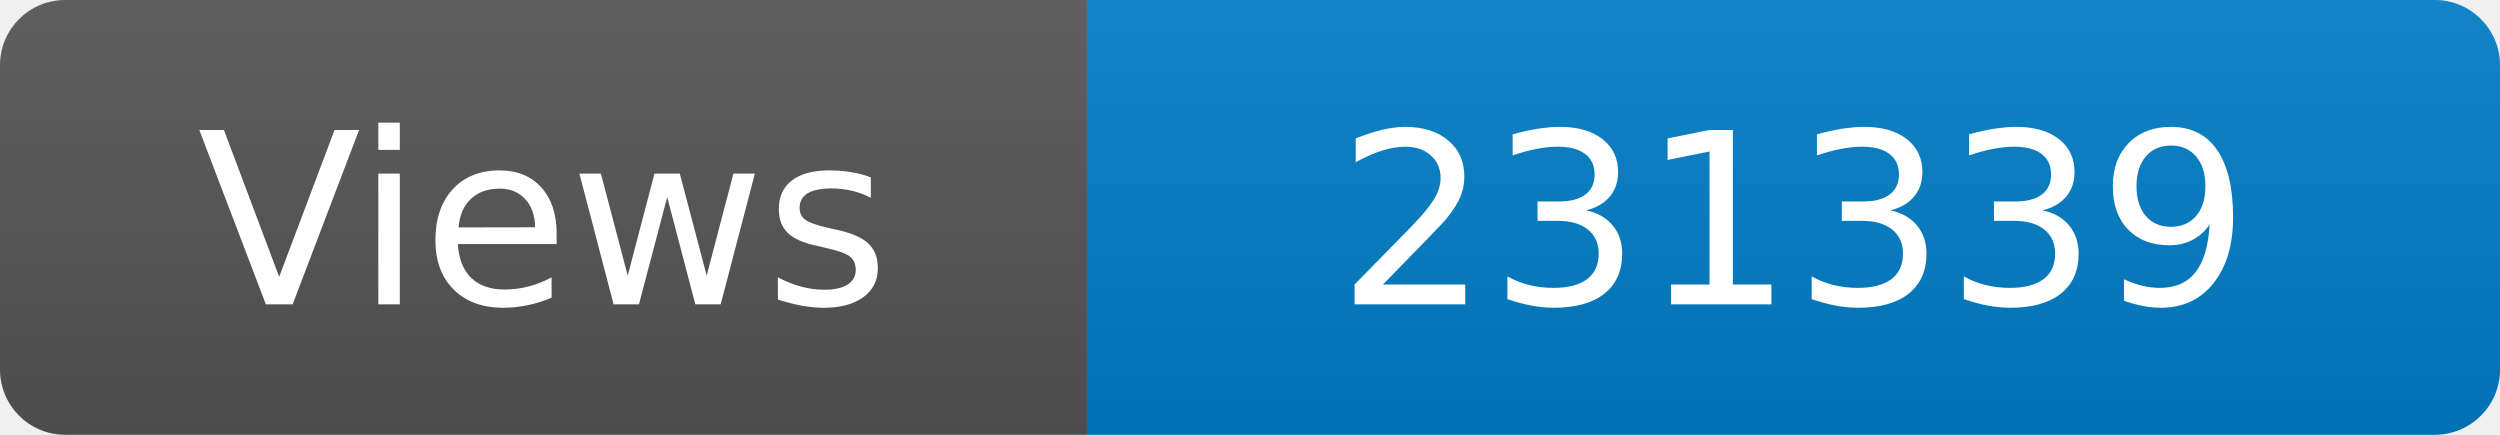
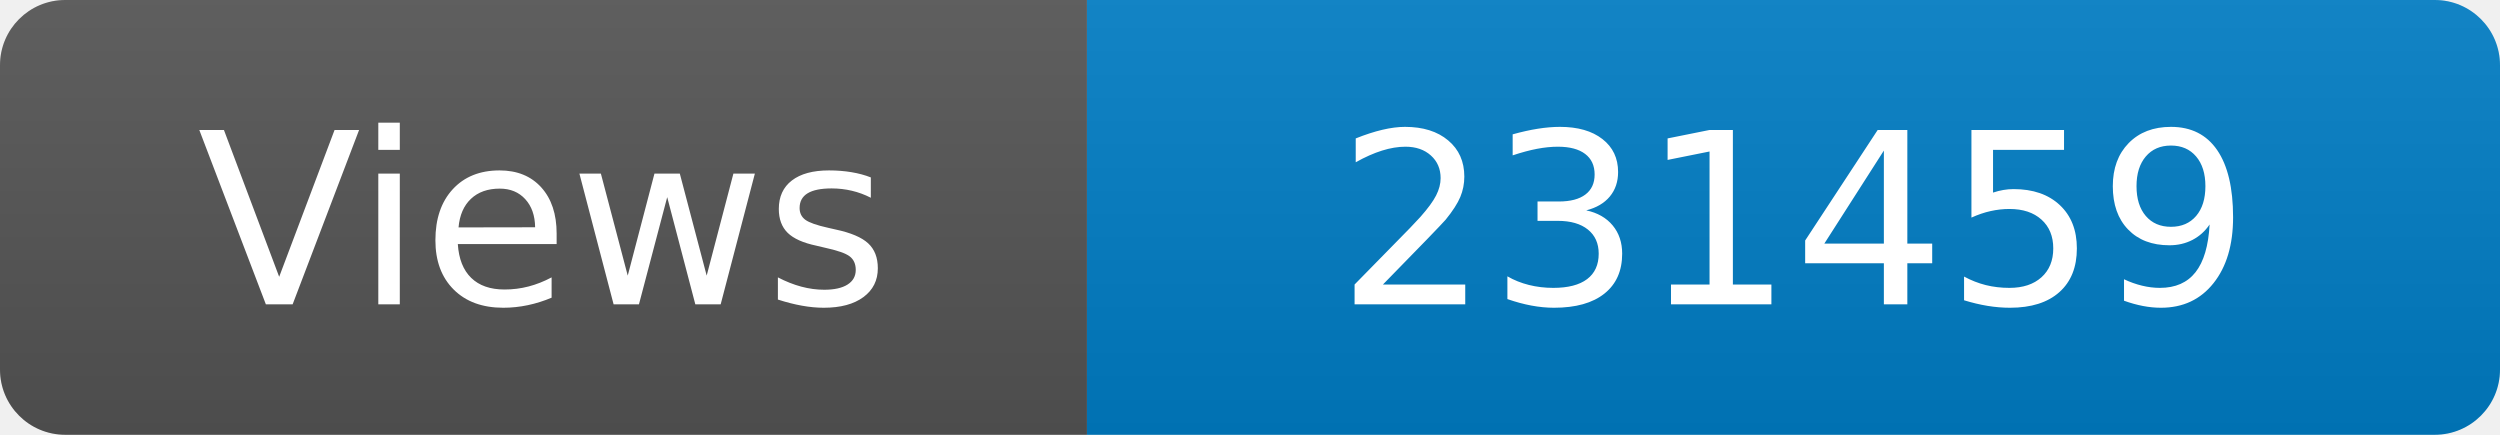
<svg xmlns="http://www.w3.org/2000/svg" width="115" height="20" role="img" aria-label="Maintained?: yes">
  <linearGradient id="s" x2="0" y2="100%">
    <stop offset="0" stop-color="#bbb" stop-opacity=".1" />
    <stop offset="1" stop-opacity=".1" />
  </linearGradient>
  <clipPath id="r">
    <rect width="115" height="20" rx="3" fill="#fff" />
  </clipPath>
  <g clip-path="url(#r)">
    <rect width="50" height="20" fill="#555" />
    <rect x="50" width="160" height="20" fill="#007ec6" />
    <rect width="115" height="20" fill="url(#s)" />
  </g>
  <g fill="#fff" text-anchor="middle" font-family="Verdana,Geneva,DejaVu Sans,sans-serif" font-size="110">
    <text x="250" y="140" transform="scale(.1)" fill="#fff">Views</text>
-     <text x="825" y="140" transform="scale(.1)" fill="#fff">231339</text>
+     <text x="825" y="140" transform="scale(.1)" fill="#fff">231459</text>
  </g>
</svg>
